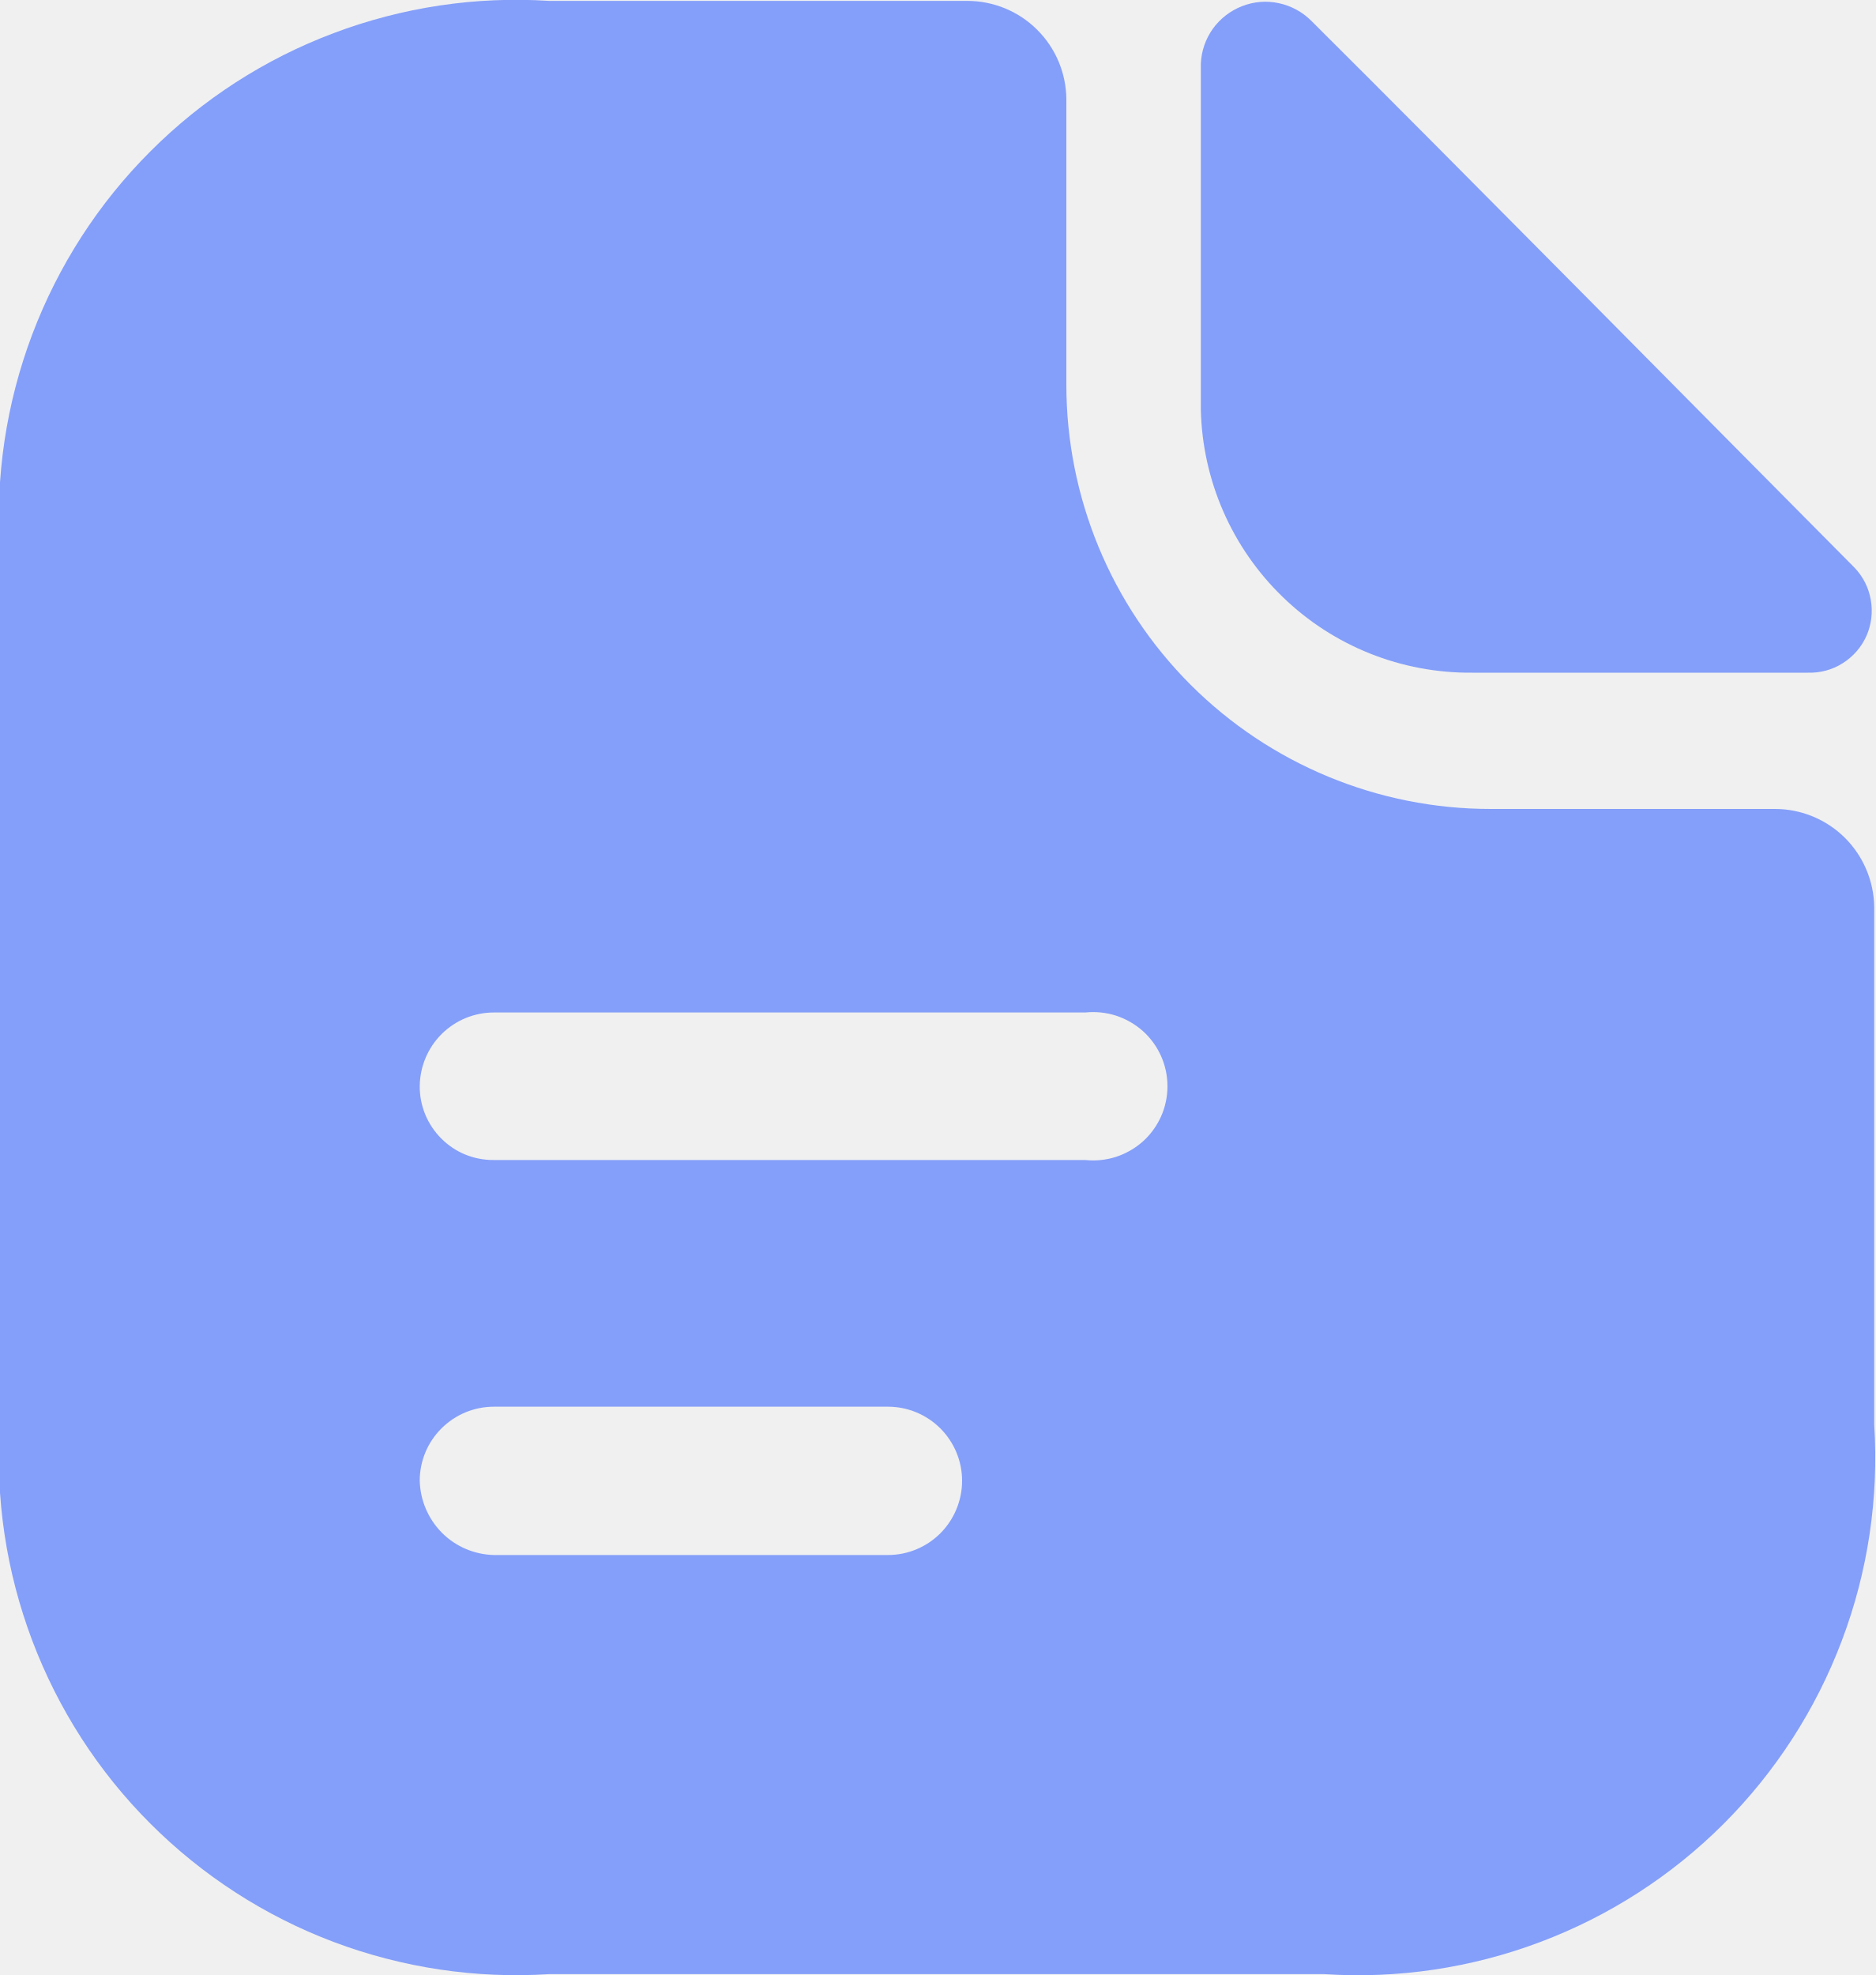
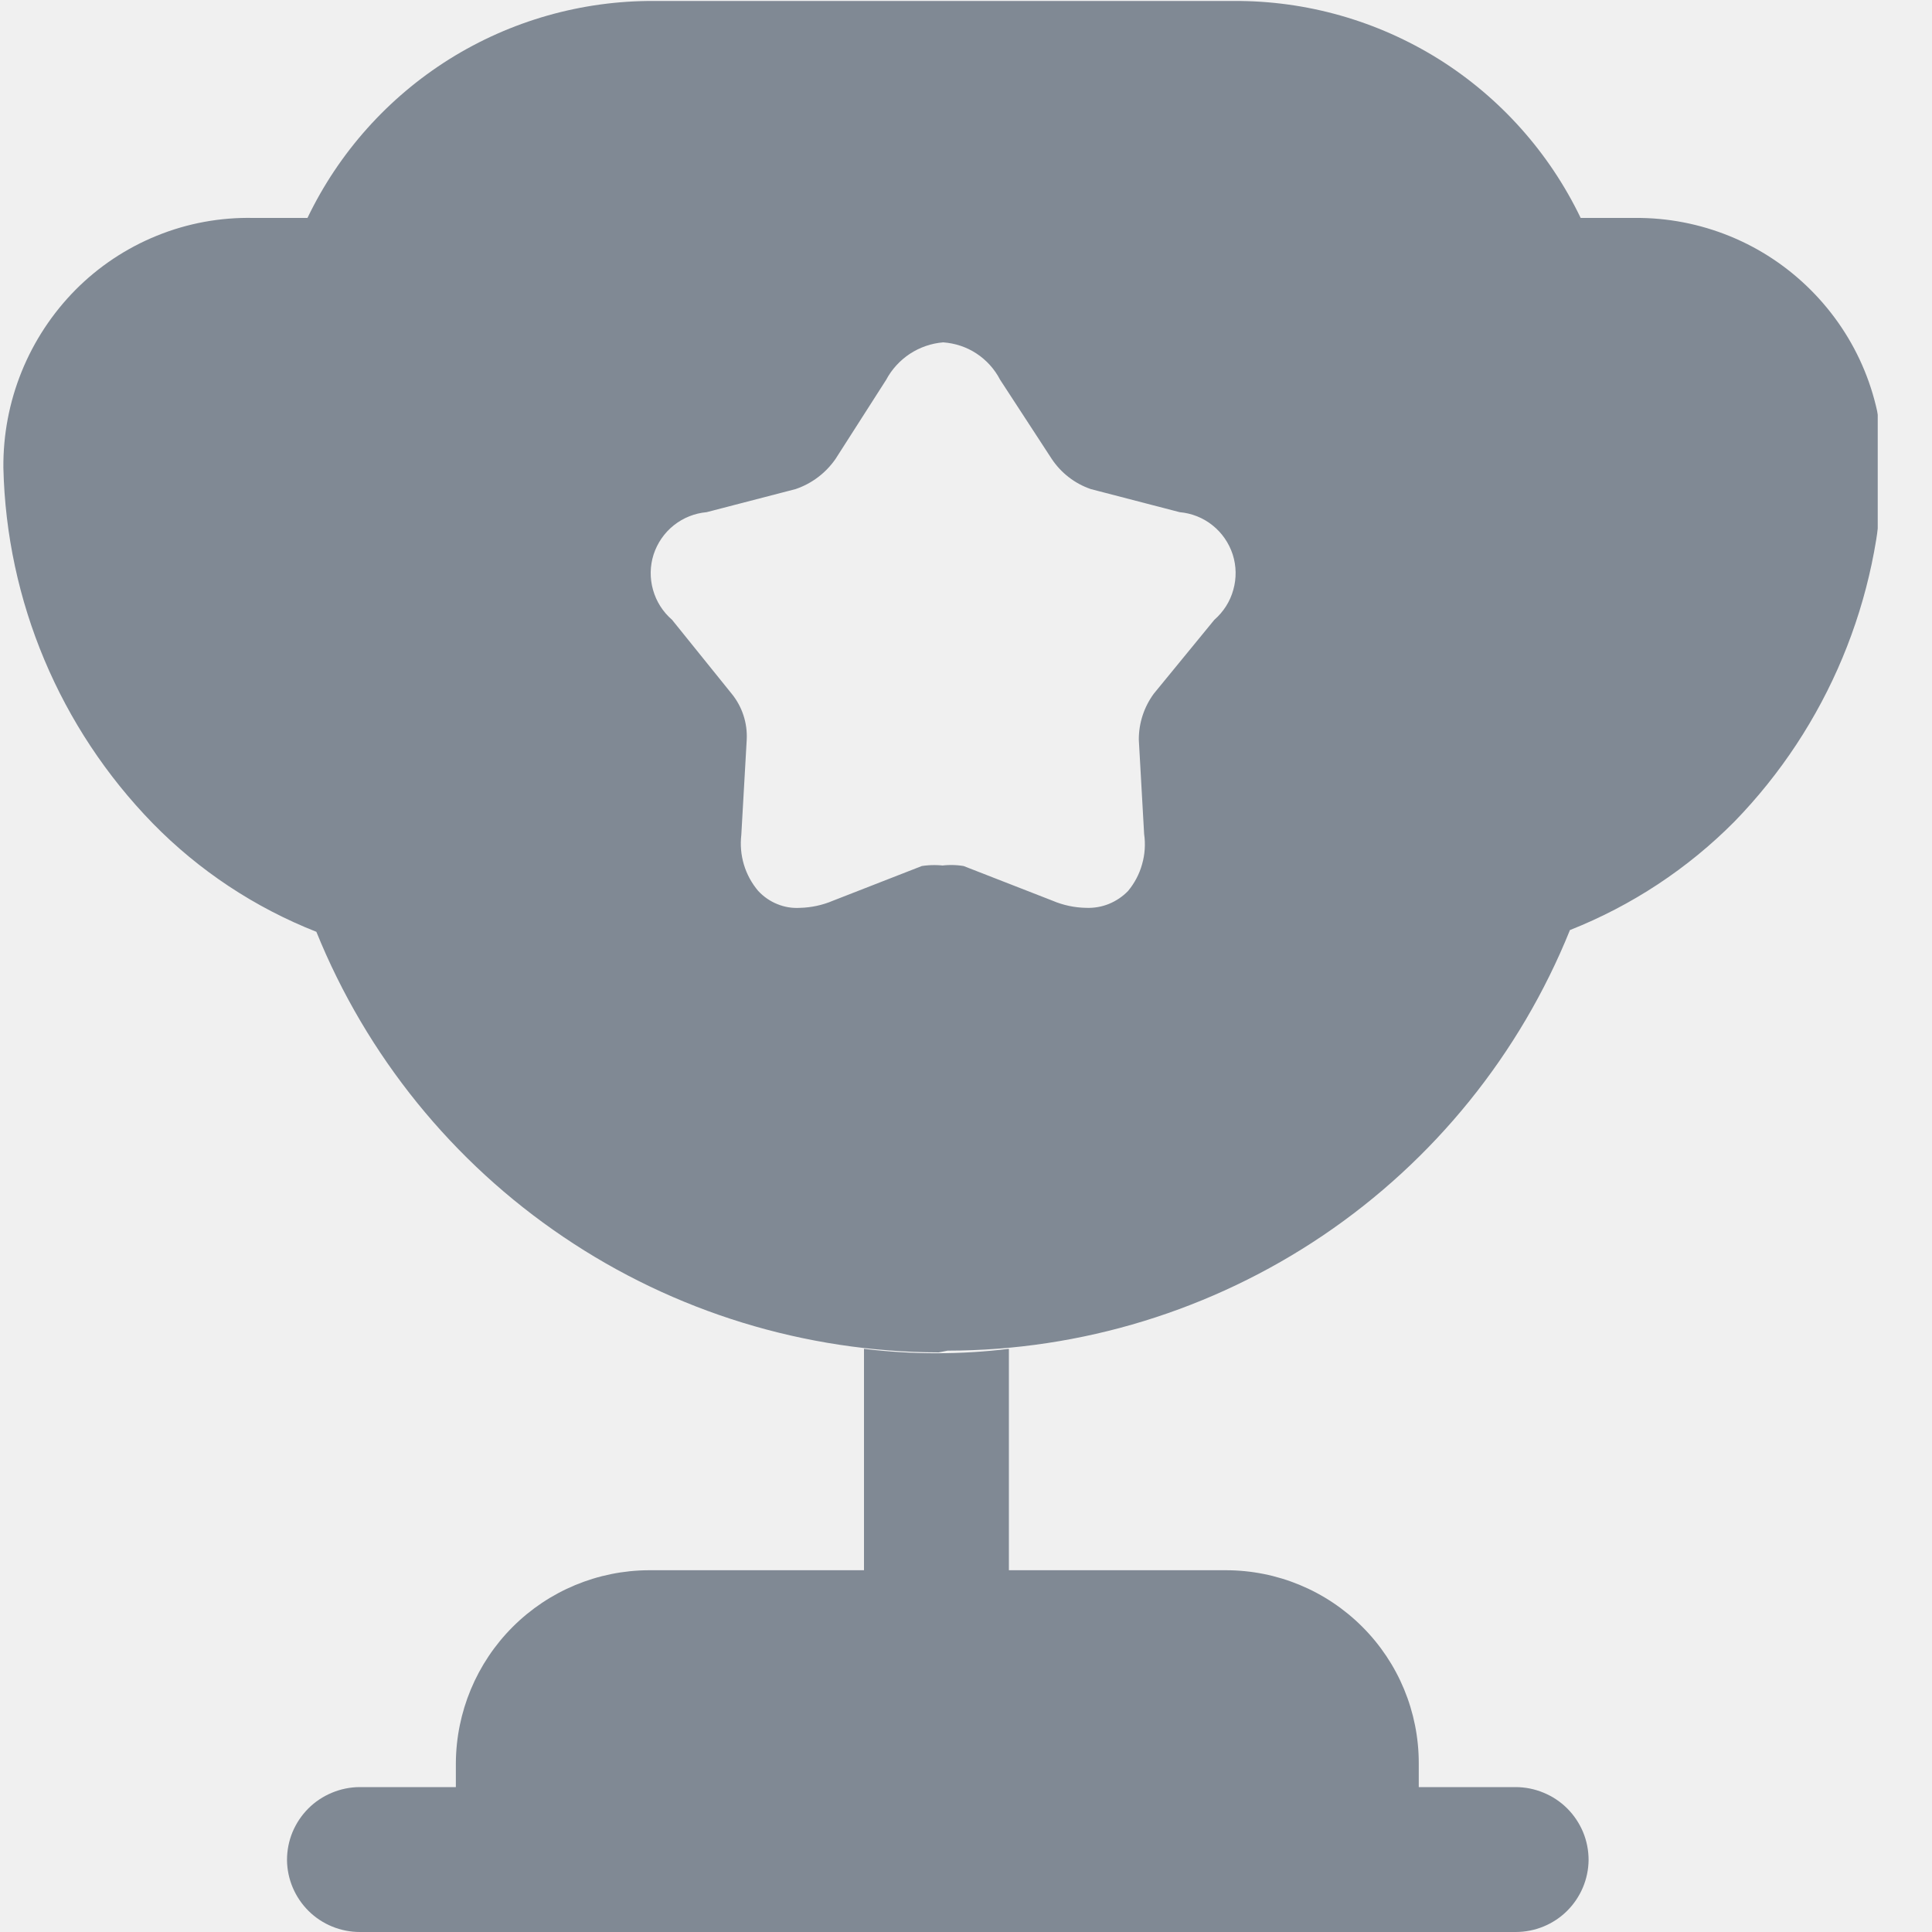
- <svg xmlns="http://www.w3.org/2000/svg" width="19" height="20" viewBox="0 0 19 20" fill="none">
-   <g clip-path="url(#clip0_1_41666)">
-     <mask id="mask0_1_41666" style="mask-type:luminance" maskUnits="userSpaceOnUse" x="0" y="-1" width="20" height="22">
-       <path d="M19.026 -0.025H0V20.027H19.026V-0.025Z" fill="white" />
+ <svg xmlns="http://www.w3.org/2000/svg" width="20" height="20" viewBox="0 0 20 20" fill="none">
+   <g clip-path="url(#clip0_1_39694)">
+     <mask id="mask0_1_39694" style="mask-type:luminance" maskUnits="userSpaceOnUse" x="0" y="0" width="20" height="21">
+       <path d="M19.456 0H0.008V20.028H19.456V0Z" fill="white" />
    </mask>
-     <g mask="url(#mask0_1_41666)">
-       <path d="M12.162 0.655V4.149C12.178 4.865 12.476 5.547 12.991 6.045C13.505 6.544 14.196 6.819 14.912 6.812H18.309C18.434 6.816 18.558 6.783 18.663 6.716C18.769 6.649 18.853 6.553 18.904 6.438C18.954 6.324 18.969 6.197 18.947 6.074C18.926 5.951 18.868 5.837 18.781 5.747C17.34 4.297 14.764 1.686 13.28 0.21C13.19 0.12 13.075 0.058 12.951 0.032C12.826 0.005 12.697 0.016 12.578 0.063C12.46 0.109 12.357 0.189 12.283 0.292C12.209 0.396 12.167 0.519 12.162 0.646V0.655Z" fill="#849FF9" />
-       <path d="M13.419 19.991H5.561C4.818 20.039 4.074 19.927 3.378 19.665C2.681 19.402 2.049 18.993 1.523 18.467C0.996 17.941 0.589 17.308 0.326 16.612C0.063 15.915 -0.049 15.171 -0.001 14.428V5.572C-0.049 4.829 0.063 4.085 0.326 3.388C0.589 2.692 0.996 2.059 1.523 1.533C2.049 1.006 2.681 0.598 3.378 0.336C4.074 0.073 4.818 -0.039 5.561 0.009H9.796C10.061 0.009 10.315 0.113 10.503 0.3C10.691 0.486 10.798 0.74 10.8 1.004V3.895C10.8 5.035 11.252 6.128 12.058 6.934C12.864 7.739 13.957 8.192 15.096 8.192H17.978C18.242 8.192 18.496 8.297 18.684 8.483C18.872 8.67 18.979 8.923 18.982 9.188V14.428C19.029 15.172 18.918 15.917 18.654 16.614C18.391 17.311 17.982 17.944 17.455 18.471C16.928 18.997 16.294 19.405 15.597 19.667C14.899 19.93 14.154 20.04 13.411 19.991H13.419ZM5.002 14.245C4.803 14.245 4.612 14.324 4.471 14.465C4.33 14.605 4.251 14.796 4.251 14.995C4.256 15.193 4.337 15.382 4.476 15.522C4.616 15.662 4.804 15.742 5.002 15.747H8.993C9.192 15.747 9.383 15.668 9.524 15.527C9.664 15.386 9.744 15.195 9.744 14.995C9.744 14.796 9.664 14.605 9.524 14.465C9.383 14.324 9.192 14.245 8.993 14.245H5.002ZM5.002 10.253C4.804 10.253 4.615 10.331 4.474 10.47C4.334 10.609 4.254 10.798 4.251 10.996C4.25 11.095 4.269 11.193 4.306 11.284C4.344 11.376 4.399 11.459 4.469 11.529C4.539 11.599 4.622 11.655 4.713 11.692C4.805 11.729 4.903 11.748 5.002 11.747H10.992C11.097 11.758 11.203 11.747 11.303 11.715C11.404 11.682 11.496 11.629 11.575 11.559C11.653 11.489 11.716 11.402 11.759 11.306C11.802 11.21 11.824 11.105 11.824 11C11.824 10.895 11.802 10.79 11.759 10.694C11.716 10.598 11.653 10.511 11.575 10.441C11.496 10.371 11.404 10.318 11.303 10.285C11.203 10.253 11.097 10.242 10.992 10.253H5.002Z" fill="#849FF9" />
+     <g mask="url(#mask0_1_39694)">
+       <path d="M6.717 16.255C6.188 16.257 5.681 16.468 5.307 16.842C4.933 17.216 4.722 17.723 4.719 18.252V18.5H3.725C3.626 18.5 3.528 18.52 3.437 18.558C3.345 18.596 3.262 18.651 3.192 18.721C3.122 18.791 3.066 18.875 3.028 18.966C2.99 19.058 2.971 19.156 2.971 19.255C2.973 19.454 3.054 19.643 3.195 19.783C3.336 19.922 3.527 20 3.725 20H15.69C15.889 20 16.08 19.922 16.221 19.783C16.362 19.643 16.443 19.454 16.445 19.255C16.445 19.156 16.426 19.058 16.388 18.966C16.35 18.875 16.294 18.791 16.224 18.721C16.154 18.651 16.071 18.596 15.979 18.558C15.888 18.52 15.789 18.5 15.69 18.5H14.687V18.252C14.687 17.722 14.477 17.214 14.102 16.84C13.727 16.465 13.22 16.255 12.69 16.255H10.444V13.963C9.946 14.024 9.442 14.024 8.944 13.963V16.255H6.717Z" fill="#808994" />
+       <path d="M9.718 14C8.333 13.996 6.98 13.581 5.833 12.805C4.685 12.03 3.795 10.93 3.275 9.646C2.638 9.395 2.06 9.013 1.581 8.523C0.619 7.536 0.066 6.22 0.035 4.842C0.032 4.501 0.096 4.163 0.224 3.847C0.352 3.531 0.541 3.244 0.781 3.001C1.021 2.759 1.308 2.568 1.624 2.44C1.941 2.311 2.28 2.249 2.622 2.256H3.183C3.507 1.58 4.017 1.01 4.652 0.612C5.287 0.215 6.023 0.006 6.772 0.01H12.773C13.523 0.006 14.258 0.215 14.894 0.612C15.529 1.01 16.038 1.58 16.363 2.256H16.924C17.262 2.253 17.597 2.318 17.91 2.446C18.223 2.574 18.506 2.763 18.745 3.002C18.984 3.241 19.174 3.525 19.302 3.838C19.43 4.151 19.494 4.486 19.492 4.823C19.464 6.201 18.915 7.517 17.955 8.505C17.471 8.993 16.891 9.375 16.252 9.628C15.734 10.912 14.844 12.013 13.696 12.789C12.548 13.564 11.195 13.98 9.809 13.982L9.718 14ZM9.718 8.965C9.803 8.951 9.89 8.951 9.975 8.965L10.896 9.324C11.006 9.371 11.125 9.396 11.245 9.398C11.326 9.401 11.406 9.387 11.48 9.357C11.555 9.326 11.622 9.281 11.678 9.223C11.745 9.142 11.795 9.048 11.823 8.946C11.852 8.845 11.859 8.738 11.844 8.634L11.789 7.658C11.788 7.486 11.843 7.318 11.945 7.18L12.571 6.416C12.665 6.334 12.734 6.227 12.767 6.106C12.801 5.986 12.799 5.859 12.761 5.74C12.722 5.621 12.65 5.516 12.552 5.438C12.455 5.36 12.336 5.313 12.212 5.302L11.292 5.063C11.126 5.006 10.984 4.896 10.887 4.75L10.353 3.931C10.296 3.821 10.212 3.728 10.109 3.66C10.006 3.592 9.887 3.553 9.764 3.544C9.641 3.554 9.523 3.595 9.42 3.662C9.317 3.73 9.232 3.822 9.174 3.931L8.65 4.75C8.549 4.896 8.404 5.006 8.236 5.063L7.315 5.302C7.191 5.313 7.073 5.36 6.975 5.438C6.877 5.516 6.805 5.621 6.766 5.74C6.728 5.859 6.726 5.986 6.76 6.106C6.794 6.227 6.862 6.334 6.957 6.416L7.573 7.18C7.683 7.314 7.739 7.485 7.73 7.658L7.674 8.643C7.662 8.747 7.671 8.851 7.701 8.951C7.731 9.051 7.782 9.144 7.849 9.223C7.904 9.282 7.971 9.329 8.046 9.359C8.121 9.39 8.201 9.403 8.282 9.398C8.399 9.395 8.515 9.37 8.623 9.324L9.543 8.965C9.628 8.952 9.715 8.952 9.8 8.965H9.718Z" fill="#808994" />
    </g>
  </g>
  <defs>
-     <clipPath id="clip0_1_41666">
-       <rect width="19" height="20" fill="white" />
+     <clipPath id="clip0_1_39694">
+       <rect width="19.439" height="20" fill="white" />
    </clipPath>
  </defs>
</svg>
